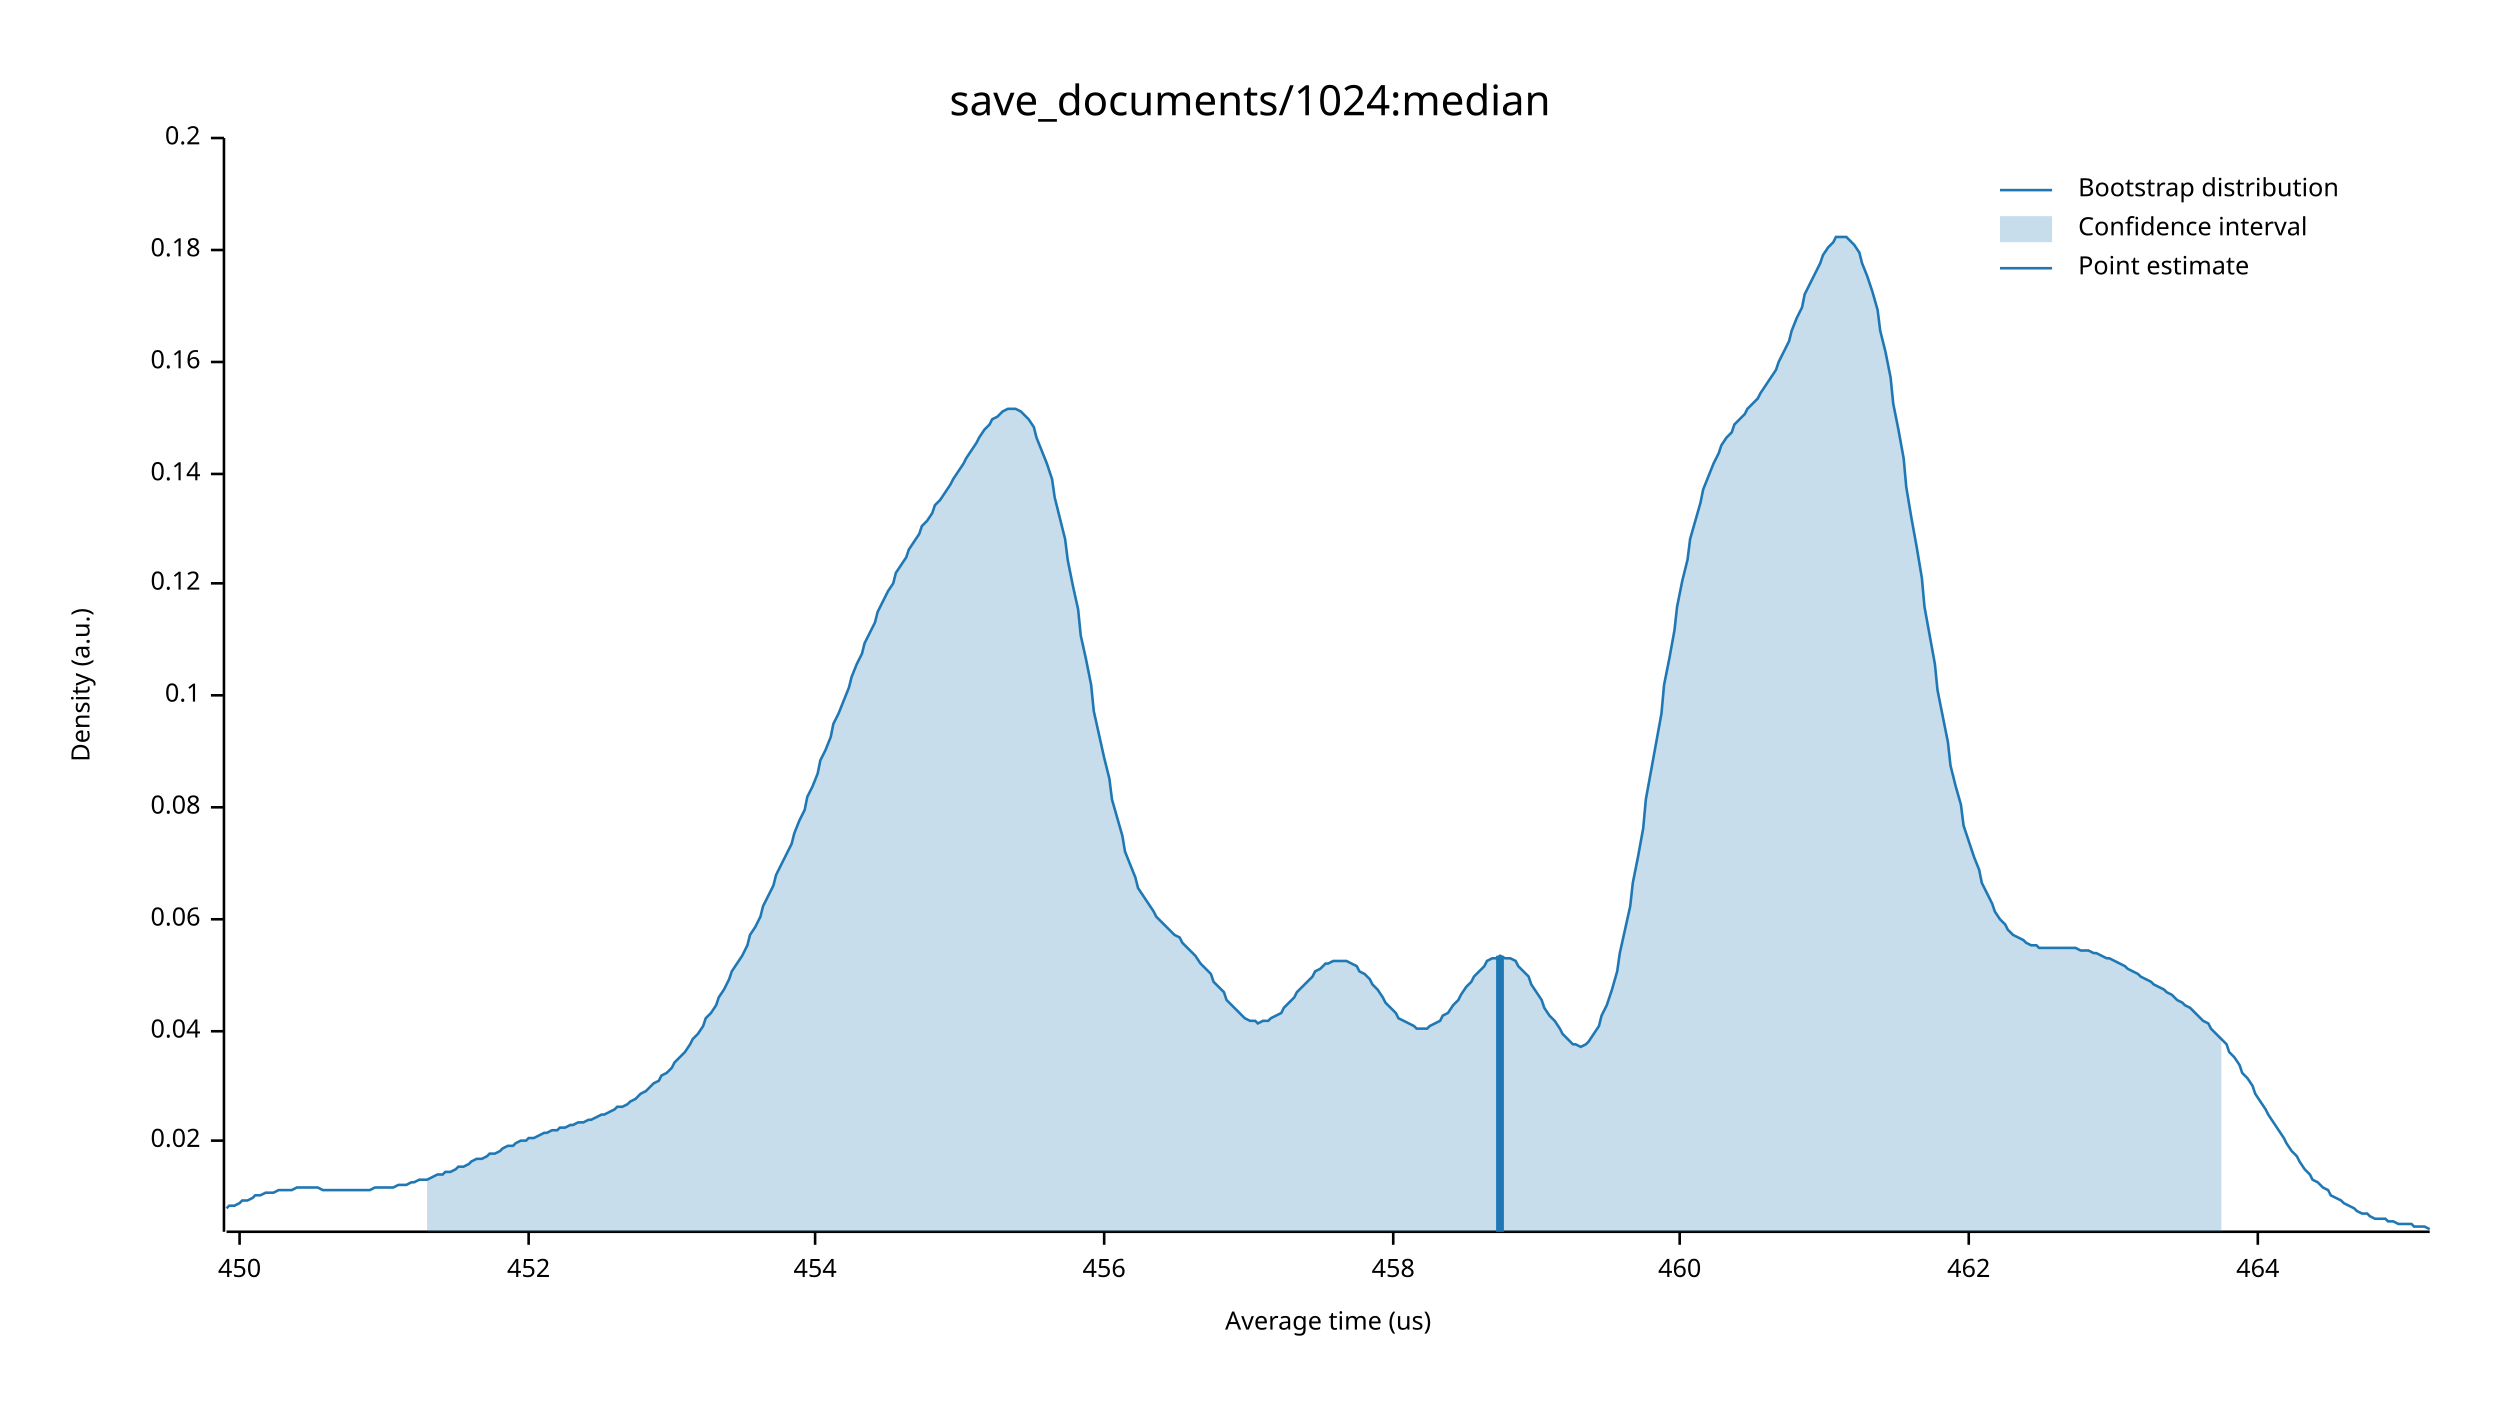
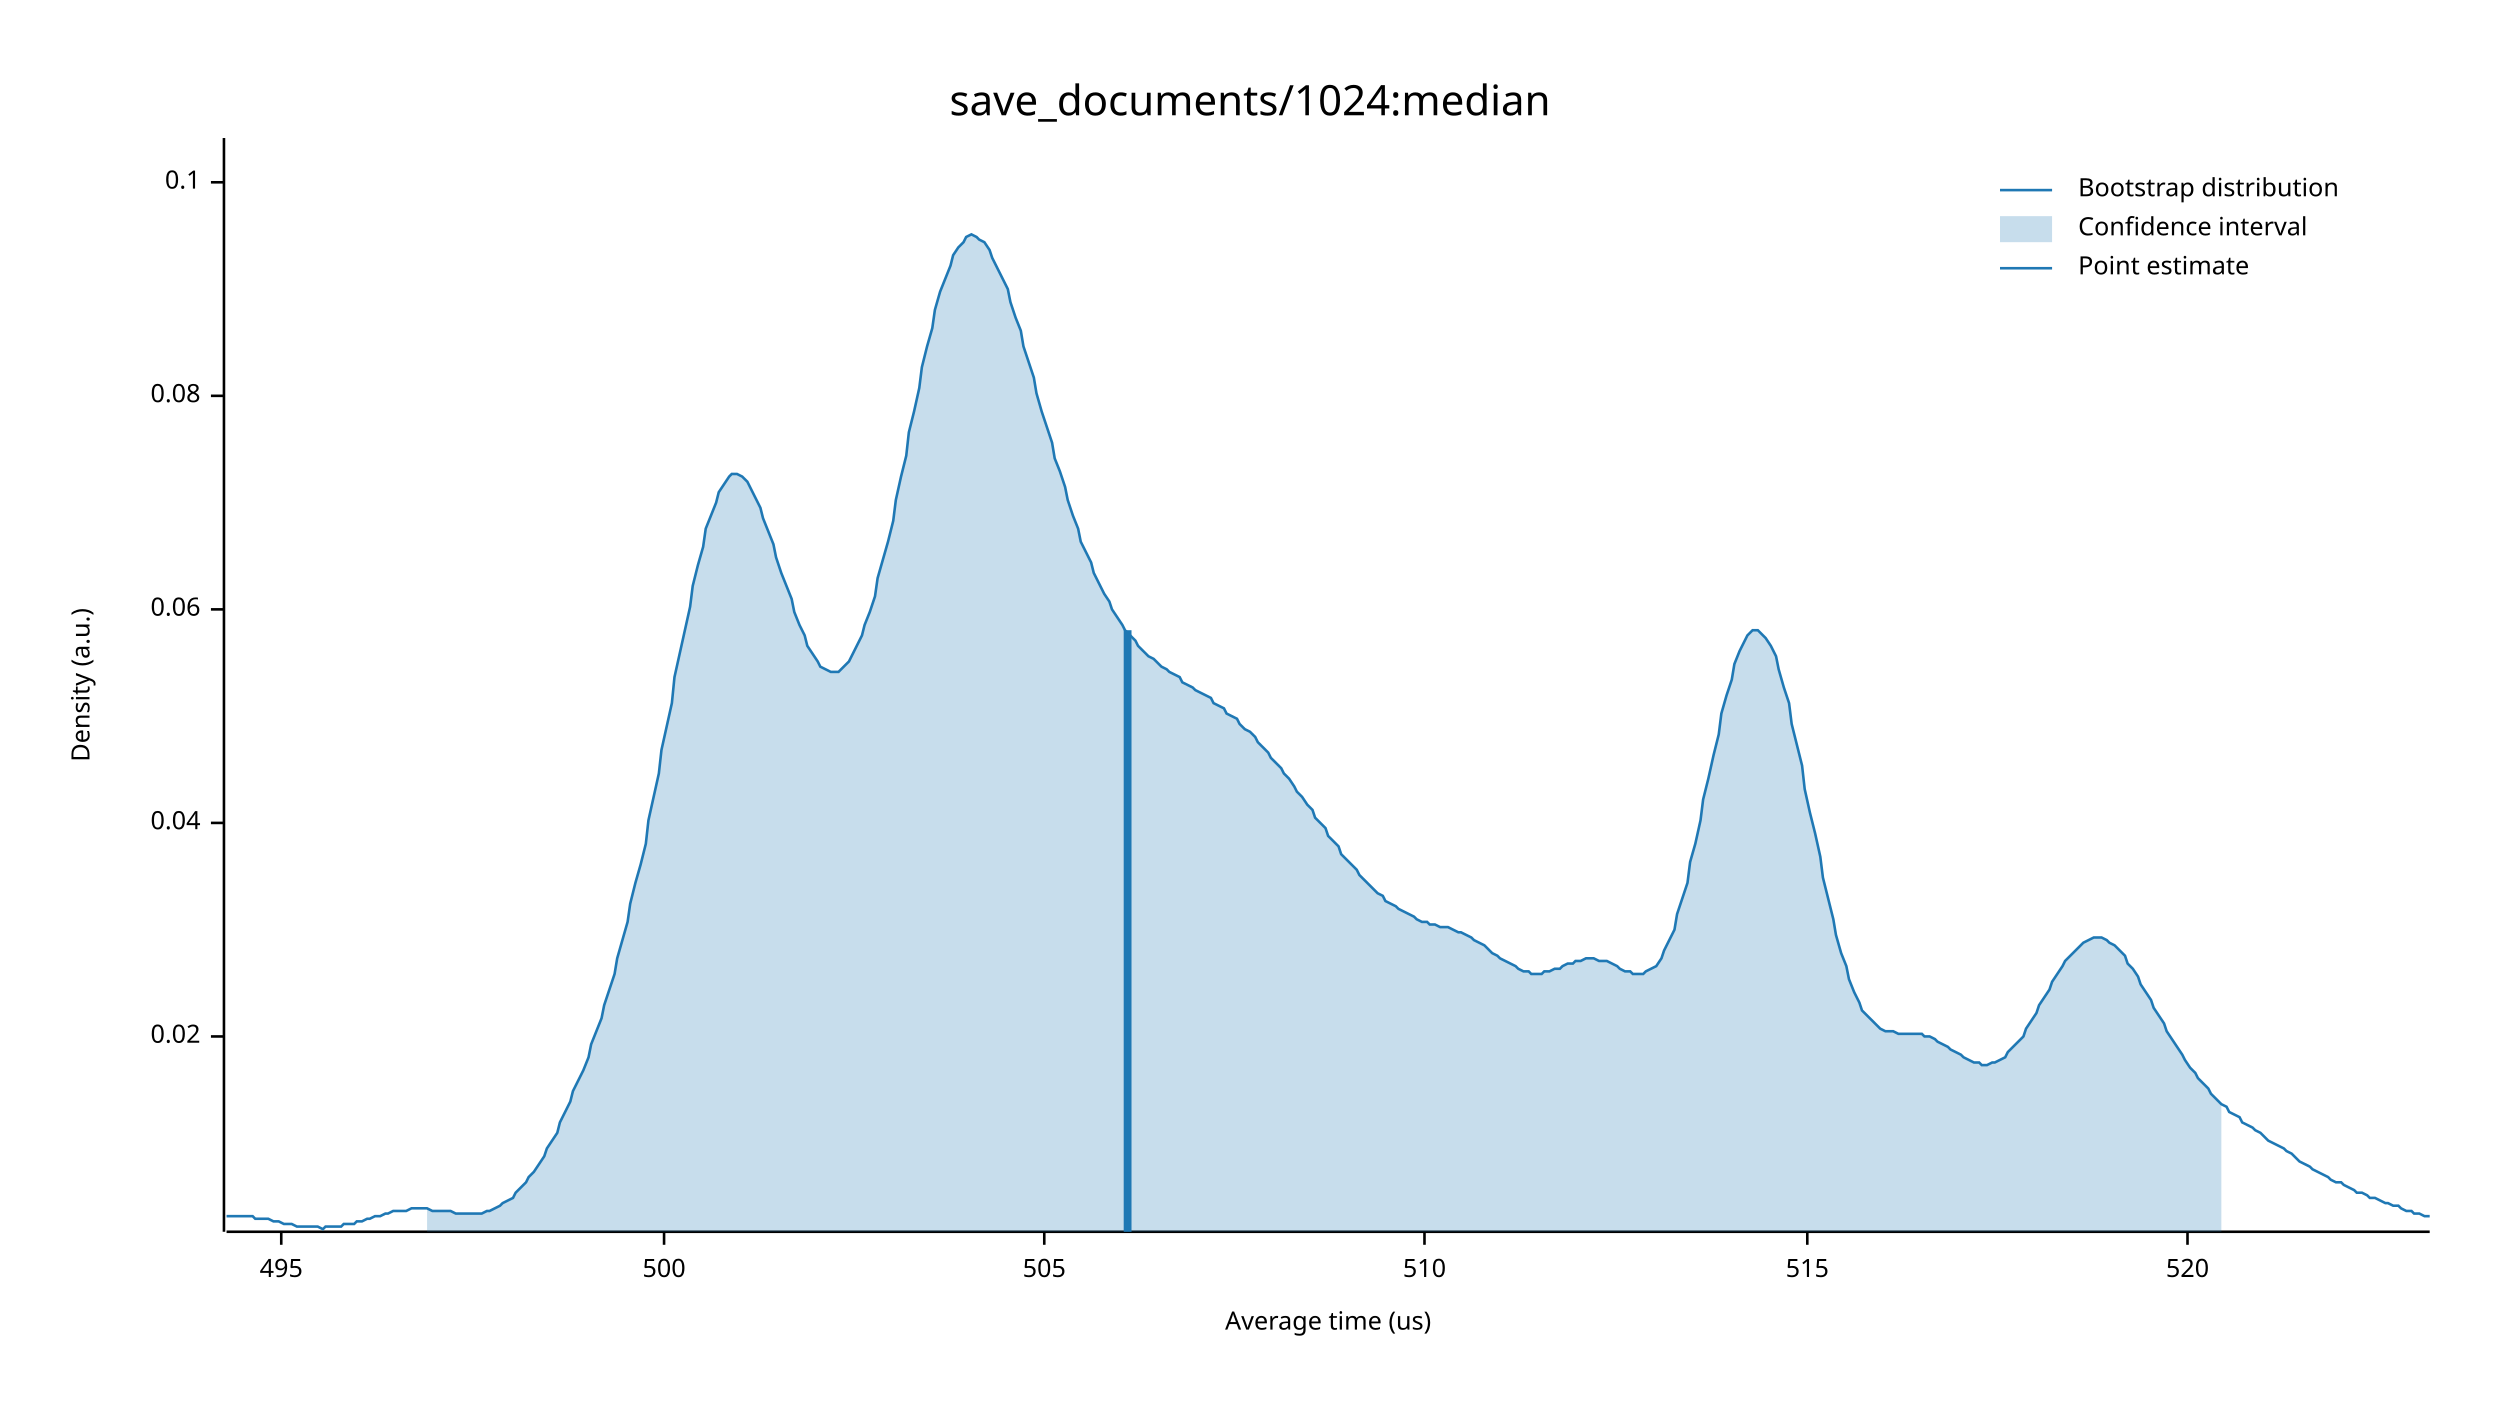
<svg xmlns="http://www.w3.org/2000/svg" width="960" height="540" viewBox="0 0 960 540">
  <text x="480" y="32" dy="0.76em" text-anchor="middle" font-family="sans-serif" font-size="16.129" opacity="1" fill="#000000">
save_documents/1024:median
</text>
  <text x="27" y="263" dy="0.76em" text-anchor="middle" font-family="sans-serif" font-size="9.677" opacity="1" fill="#000000" transform="rotate(270, 27, 263)">
Density (a.u.)
</text>
  <text x="510" y="513" dy="-0.5ex" text-anchor="middle" font-family="sans-serif" font-size="9.677" opacity="1" fill="#000000">
Average time (us)
</text>
  <polyline fill="none" opacity="1" stroke="#000000" stroke-width="1" points="86,53 86,473 " />
-   <text x="77" y="438" dy="0.5ex" text-anchor="end" font-family="sans-serif" font-size="9.677" opacity="1" fill="#000000">
+   <text x="77" y="398" dy="0.5ex" text-anchor="end" font-family="sans-serif" font-size="9.677" opacity="1" fill="#000000">
0.02
</text>
-   <polyline fill="none" opacity="1" stroke="#000000" stroke-width="1" points="81,438 86,438 " />
-   <text x="77" y="396" dy="0.5ex" text-anchor="end" font-family="sans-serif" font-size="9.677" opacity="1" fill="#000000">
+   <polyline fill="none" opacity="1" stroke="#000000" stroke-width="1" points="81,398 86,398 " />
+   <text x="77" y="316" dy="0.5ex" text-anchor="end" font-family="sans-serif" font-size="9.677" opacity="1" fill="#000000">
0.04
</text>
-   <polyline fill="none" opacity="1" stroke="#000000" stroke-width="1" points="81,396 86,396 " />
-   <text x="77" y="353" dy="0.5ex" text-anchor="end" font-family="sans-serif" font-size="9.677" opacity="1" fill="#000000">
+   <polyline fill="none" opacity="1" stroke="#000000" stroke-width="1" points="81,316 86,316 " />
+   <text x="77" y="234" dy="0.5ex" text-anchor="end" font-family="sans-serif" font-size="9.677" opacity="1" fill="#000000">
0.06
</text>
-   <polyline fill="none" opacity="1" stroke="#000000" stroke-width="1" points="81,353 86,353 " />
-   <text x="77" y="310" dy="0.5ex" text-anchor="end" font-family="sans-serif" font-size="9.677" opacity="1" fill="#000000">
+   <polyline fill="none" opacity="1" stroke="#000000" stroke-width="1" points="81,234 86,234 " />
+   <text x="77" y="152" dy="0.5ex" text-anchor="end" font-family="sans-serif" font-size="9.677" opacity="1" fill="#000000">
0.08
</text>
-   <polyline fill="none" opacity="1" stroke="#000000" stroke-width="1" points="81,310 86,310 " />
-   <text x="77" y="267" dy="0.5ex" text-anchor="end" font-family="sans-serif" font-size="9.677" opacity="1" fill="#000000">
+   <polyline fill="none" opacity="1" stroke="#000000" stroke-width="1" points="81,152 86,152 " />
+   <text x="77" y="70" dy="0.5ex" text-anchor="end" font-family="sans-serif" font-size="9.677" opacity="1" fill="#000000">
0.1
</text>
-   <polyline fill="none" opacity="1" stroke="#000000" stroke-width="1" points="81,267 86,267 " />
-   <text x="77" y="224" dy="0.5ex" text-anchor="end" font-family="sans-serif" font-size="9.677" opacity="1" fill="#000000">
- 0.12
+   <polyline fill="none" opacity="1" stroke="#000000" stroke-width="1" points="81,70 86,70 " />
+   <polyline fill="none" opacity="1" stroke="#000000" stroke-width="1" points="87,473 933,473 " />
+   <text x="108" y="483" dy="0.76em" text-anchor="middle" font-family="sans-serif" font-size="9.677" opacity="1" fill="#000000">
+ 495
</text>
-   <polyline fill="none" opacity="1" stroke="#000000" stroke-width="1" points="81,224 86,224 " />
-   <text x="77" y="182" dy="0.5ex" text-anchor="end" font-family="sans-serif" font-size="9.677" opacity="1" fill="#000000">
- 0.14
+   <polyline fill="none" opacity="1" stroke="#000000" stroke-width="1" points="108,473 108,478 " />
+   <text x="255" y="483" dy="0.76em" text-anchor="middle" font-family="sans-serif" font-size="9.677" opacity="1" fill="#000000">
+ 500
</text>
-   <polyline fill="none" opacity="1" stroke="#000000" stroke-width="1" points="81,182 86,182 " />
-   <text x="77" y="139" dy="0.5ex" text-anchor="end" font-family="sans-serif" font-size="9.677" opacity="1" fill="#000000">
- 0.16
+   <polyline fill="none" opacity="1" stroke="#000000" stroke-width="1" points="255,473 255,478 " />
+   <text x="401" y="483" dy="0.76em" text-anchor="middle" font-family="sans-serif" font-size="9.677" opacity="1" fill="#000000">
+ 505
</text>
-   <polyline fill="none" opacity="1" stroke="#000000" stroke-width="1" points="81,139 86,139 " />
-   <text x="77" y="96" dy="0.5ex" text-anchor="end" font-family="sans-serif" font-size="9.677" opacity="1" fill="#000000">
- 0.18
+   <polyline fill="none" opacity="1" stroke="#000000" stroke-width="1" points="401,473 401,478 " />
+   <text x="547" y="483" dy="0.76em" text-anchor="middle" font-family="sans-serif" font-size="9.677" opacity="1" fill="#000000">
+ 510
</text>
-   <polyline fill="none" opacity="1" stroke="#000000" stroke-width="1" points="81,96 86,96 " />
-   <text x="77" y="53" dy="0.5ex" text-anchor="end" font-family="sans-serif" font-size="9.677" opacity="1" fill="#000000">
- 0.2
+   <polyline fill="none" opacity="1" stroke="#000000" stroke-width="1" points="547,473 547,478 " />
+   <text x="694" y="483" dy="0.76em" text-anchor="middle" font-family="sans-serif" font-size="9.677" opacity="1" fill="#000000">
+ 515
</text>
-   <polyline fill="none" opacity="1" stroke="#000000" stroke-width="1" points="81,53 86,53 " />
-   <polyline fill="none" opacity="1" stroke="#000000" stroke-width="1" points="87,473 933,473 " />
-   <text x="92" y="483" dy="0.76em" text-anchor="middle" font-family="sans-serif" font-size="9.677" opacity="1" fill="#000000">
- 450
+   <polyline fill="none" opacity="1" stroke="#000000" stroke-width="1" points="694,473 694,478 " />
+   <text x="840" y="483" dy="0.76em" text-anchor="middle" font-family="sans-serif" font-size="9.677" opacity="1" fill="#000000">
+ 520
</text>
-   <polyline fill="none" opacity="1" stroke="#000000" stroke-width="1" points="92,473 92,478 " />
-   <text x="203" y="483" dy="0.76em" text-anchor="middle" font-family="sans-serif" font-size="9.677" opacity="1" fill="#000000">
- 452
- </text>
-   <polyline fill="none" opacity="1" stroke="#000000" stroke-width="1" points="203,473 203,478 " />
-   <text x="313" y="483" dy="0.76em" text-anchor="middle" font-family="sans-serif" font-size="9.677" opacity="1" fill="#000000">
- 454
- </text>
-   <polyline fill="none" opacity="1" stroke="#000000" stroke-width="1" points="313,473 313,478 " />
-   <text x="424" y="483" dy="0.76em" text-anchor="middle" font-family="sans-serif" font-size="9.677" opacity="1" fill="#000000">
- 456
- </text>
-   <polyline fill="none" opacity="1" stroke="#000000" stroke-width="1" points="424,473 424,478 " />
-   <text x="535" y="483" dy="0.76em" text-anchor="middle" font-family="sans-serif" font-size="9.677" opacity="1" fill="#000000">
- 458
- </text>
-   <polyline fill="none" opacity="1" stroke="#000000" stroke-width="1" points="535,473 535,478 " />
-   <text x="645" y="483" dy="0.76em" text-anchor="middle" font-family="sans-serif" font-size="9.677" opacity="1" fill="#000000">
- 460
- </text>
-   <polyline fill="none" opacity="1" stroke="#000000" stroke-width="1" points="645,473 645,478 " />
-   <text x="756" y="483" dy="0.76em" text-anchor="middle" font-family="sans-serif" font-size="9.677" opacity="1" fill="#000000">
- 462
- </text>
-   <polyline fill="none" opacity="1" stroke="#000000" stroke-width="1" points="756,473 756,478 " />
-   <text x="867" y="483" dy="0.76em" text-anchor="middle" font-family="sans-serif" font-size="9.677" opacity="1" fill="#000000">
- 464
- </text>
-   <polyline fill="none" opacity="1" stroke="#000000" stroke-width="1" points="867,473 867,478 " />
-   <polyline fill="none" opacity="1" stroke="#1F78B4" stroke-width="1" points="87,464 88,463 90,463 92,462 93,461 95,461 97,460 98,459 100,459 102,458 103,458 105,458 107,457 109,457 110,457 112,457 114,456 115,456 117,456 119,456 120,456 122,456 124,457 125,457 127,457 129,457 131,457 132,457 134,457 136,457 137,457 139,457 141,457 142,457 144,456 146,456 148,456 149,456 151,456 153,455 154,455 156,455 158,454 159,454 161,453 163,453 164,453 166,452 168,451 170,451 171,450 173,450 175,449 176,448 178,448 180,447 181,446 183,445 185,445 187,444 188,443 190,443 192,442 193,441 195,440 197,440 198,439 200,438 202,438 203,437 205,437 207,436 209,435 210,435 212,434 214,434 215,433 217,433 219,432 220,432 222,431 224,431 226,430 227,430 229,429 231,428 232,428 234,427 236,426 237,425 239,425 241,424 242,423 244,422 246,420 248,419 249,418 251,416 253,415 254,413 256,412 258,410 259,408 261,406 263,404 265,401 266,399 268,397 270,394 271,391 273,389 275,386 276,383 278,380 280,376 281,373 283,370 285,367 287,363 288,359 290,356 292,352 293,348 295,344 297,340 298,336 300,332 302,328 304,324 305,320 307,315 309,311 310,306 312,302 314,297 315,292 317,288 319,283 320,278 322,274 324,269 326,264 327,260 329,255 331,251 332,247 334,243 336,239 337,235 339,231 341,227 343,224 344,220 346,217 348,214 349,211 351,208 353,205 354,202 356,200 358,197 359,194 361,192 363,189 365,186 366,184 368,181 370,178 371,176 373,173 375,170 376,168 378,165 380,163 381,161 383,160 385,158 387,157 388,157 390,157 392,158 393,159 395,161 397,164 398,168 400,173 402,178 404,184 405,191 407,199 409,207 410,215 412,225 414,234 415,244 417,253 419,263 420,273 422,282 424,291 426,299 427,307 429,314 431,321 432,327 434,332 436,337 437,341 439,344 441,347 443,350 444,352 446,354 448,356 449,357 451,359 453,360 454,362 456,364 458,366 459,367 461,370 463,372 465,374 466,377 468,379 470,381 471,384 473,386 475,388 476,389 478,391 480,392 482,392 483,393 485,392 487,392 488,391 490,390 492,389 493,387 495,385 497,383 498,381 500,379 502,377 504,375 505,373 507,372 509,370 510,370 512,369 514,369 515,369 517,369 519,370 521,371 522,373 524,374 526,376 527,378 529,380 531,383 532,385 534,387 536,389 537,391 539,392 541,393 543,394 544,395 546,395 548,395 549,394 551,393 553,392 554,390 556,389 558,386 560,384 561,382 563,379 565,377 566,375 568,373 570,371 571,369 573,368 575,368 576,367 578,368 580,368 582,369 583,371 585,373 587,375 588,378 590,381 592,384 593,387 595,390 597,392 599,395 600,397 602,399 604,401 605,401 607,402 609,401 610,400 612,397 614,394 615,390 617,386 619,380 621,373 622,366 624,357 626,348 627,339 629,329 631,318 632,307 634,296 636,285 638,274 639,263 641,253 643,242 644,233 646,223 648,215 649,207 651,200 653,193 654,188 656,183 658,178 660,174 661,171 663,168 665,166 666,163 668,161 670,159 671,157 673,155 675,153 676,151 678,148 680,145 682,142 683,139 685,135 687,131 688,127 690,122 692,118 693,113 695,109 697,105 699,101 700,98 702,95 704,93 705,91 707,91 709,91 710,92 712,94 714,97 715,101 717,106 719,112 721,119 722,127 724,135 726,145 727,155 729,165 731,176 732,187 734,199 736,210 738,222 739,233 741,244 743,255 744,265 746,275 748,285 749,294 751,302 753,309 754,317 756,323 758,329 760,334 761,339 763,343 765,347 766,350 768,353 770,355 771,357 773,359 775,360 777,361 778,362 780,363 782,363 783,364 785,364 787,364 788,364 790,364 792,364 793,364 795,364 797,364 799,365 800,365 802,365 804,366 805,366 807,367 809,368 810,368 812,369 814,370 816,371 817,372 819,373 821,374 822,375 824,376 826,377 827,378 829,379 831,380 832,381 834,382 836,384 838,385 839,386 841,387 843,389 844,390 846,392 848,393 849,395 851,397 853,399 855,401 856,404 858,406 860,409 861,412 863,414 865,417 866,420 868,423 870,426 871,428 873,431 875,434 877,437 878,439 880,442 882,444 883,446 885,449 887,451 888,453 890,454 892,456 894,457 895,459 897,460 899,461 900,462 902,463 904,464 905,465 907,466 909,466 910,467 912,468 914,468 916,468 917,469 919,469 921,470 922,470 924,470 926,470 927,471 929,471 931,471 933,472 " />
-   <polygon opacity="0.25" fill="#1F78B4" points="164,453 166,452 168,451 170,451 171,450 173,450 175,449 176,448 178,448 180,447 181,446 183,445 185,445 187,444 188,443 190,443 192,442 193,441 195,440 197,440 198,439 200,438 202,438 203,437 205,437 207,436 209,435 210,435 212,434 214,434 215,433 217,433 219,432 220,432 222,431 224,431 226,430 227,430 229,429 231,428 232,428 234,427 236,426 237,425 239,425 241,424 242,423 244,422 246,420 248,419 249,418 251,416 253,415 254,413 256,412 258,410 259,408 261,406 263,404 265,401 266,399 268,397 270,394 271,391 273,389 275,386 276,383 278,380 280,376 281,373 283,370 285,367 287,363 288,359 290,356 292,352 293,348 295,344 297,340 298,336 300,332 302,328 304,324 305,320 307,315 309,311 310,306 312,302 314,297 315,292 317,288 319,283 320,278 322,274 324,269 326,264 327,260 329,255 331,251 332,247 334,243 336,239 337,235 339,231 341,227 343,224 344,220 346,217 348,214 349,211 351,208 353,205 354,202 356,200 358,197 359,194 361,192 363,189 365,186 366,184 368,181 370,178 371,176 373,173 375,170 376,168 378,165 380,163 381,161 383,160 385,158 387,157 388,157 390,157 392,158 393,159 395,161 397,164 398,168 400,173 402,178 404,184 405,191 407,199 409,207 410,215 412,225 414,234 415,244 417,253 419,263 420,273 422,282 424,291 426,299 427,307 429,314 431,321 432,327 434,332 436,337 437,341 439,344 441,347 443,350 444,352 446,354 448,356 449,357 451,359 453,360 454,362 456,364 458,366 459,367 461,370 463,372 465,374 466,377 468,379 470,381 471,384 473,386 475,388 476,389 478,391 480,392 482,392 483,393 485,392 487,392 488,391 490,390 492,389 493,387 495,385 497,383 498,381 500,379 502,377 504,375 505,373 507,372 509,370 510,370 512,369 514,369 515,369 517,369 519,370 521,371 522,373 524,374 526,376 527,378 529,380 531,383 532,385 534,387 536,389 537,391 539,392 541,393 543,394 544,395 546,395 548,395 549,394 551,393 553,392 554,390 556,389 558,386 560,384 561,382 563,379 565,377 566,375 568,373 570,371 571,369 573,368 575,368 576,367 578,368 580,368 582,369 583,371 585,373 587,375 588,378 590,381 592,384 593,387 595,390 597,392 599,395 600,397 602,399 604,401 605,401 607,402 609,401 610,400 612,397 614,394 615,390 617,386 619,380 621,373 622,366 624,357 626,348 627,339 629,329 631,318 632,307 634,296 636,285 638,274 639,263 641,253 643,242 644,233 646,223 648,215 649,207 651,200 653,193 654,188 656,183 658,178 660,174 661,171 663,168 665,166 666,163 668,161 670,159 671,157 673,155 675,153 676,151 678,148 680,145 682,142 683,139 685,135 687,131 688,127 690,122 692,118 693,113 695,109 697,105 699,101 700,98 702,95 704,93 705,91 707,91 709,91 710,92 712,94 714,97 715,101 717,106 719,112 721,119 722,127 724,135 726,145 727,155 729,165 731,176 732,187 734,199 736,210 738,222 739,233 741,244 743,255 744,265 746,275 748,285 749,294 751,302 753,309 754,317 756,323 758,329 760,334 761,339 763,343 765,347 766,350 768,353 770,355 771,357 773,359 775,360 777,361 778,362 780,363 782,363 783,364 785,364 787,364 788,364 790,364 792,364 793,364 795,364 797,364 799,365 800,365 802,365 804,366 805,366 807,367 809,368 810,368 812,369 814,370 816,371 817,372 819,373 821,374 822,375 824,376 826,377 827,378 829,379 831,380 832,381 834,382 836,384 838,385 839,386 841,387 843,389 844,390 846,392 848,393 849,395 851,397 853,399 853,473 164,473 " />
-   <polyline fill="none" opacity="1" stroke="#1F78B4" stroke-width="3" points="576,473 576,367 " />
+   <polyline fill="none" opacity="1" stroke="#000000" stroke-width="1" points="840,473 840,478 " />
+   <polyline fill="none" opacity="1" stroke="#1F78B4" stroke-width="1" points="87,467 88,467 90,467 92,467 93,467 95,467 97,467 98,468 100,468 102,468 103,468 105,469 107,469 109,470 110,470 112,470 114,471 115,471 117,471 119,471 120,471 122,471 124,472 125,471 127,471 129,471 131,471 132,470 134,470 136,470 137,469 139,469 141,468 142,468 144,467 146,467 148,466 149,466 151,465 153,465 154,465 156,465 158,464 159,464 161,464 163,464 164,464 166,465 168,465 170,465 171,465 173,465 175,466 176,466 178,466 180,466 181,466 183,466 185,466 187,465 188,465 190,464 192,463 193,462 195,461 197,460 198,458 200,456 202,454 203,452 205,450 207,447 209,444 210,441 212,438 214,435 215,431 217,427 219,423 220,419 222,415 224,411 226,406 227,401 229,396 231,391 232,386 234,380 236,374 237,368 239,361 241,354 242,347 244,339 246,332 248,324 249,315 251,306 253,297 254,288 256,279 258,270 259,260 261,251 263,242 265,233 266,225 268,217 270,210 271,203 273,198 275,193 276,189 278,186 280,183 281,182 283,182 285,183 287,185 288,187 290,191 292,195 293,199 295,204 297,209 298,214 300,220 302,225 304,230 305,235 307,240 309,244 310,248 312,251 314,254 315,256 317,257 319,258 320,258 322,258 324,256 326,254 327,252 329,248 331,244 332,240 334,235 336,229 337,222 339,215 341,208 343,200 344,192 346,183 348,175 349,166 351,158 353,149 354,141 356,133 358,126 359,119 361,112 363,107 365,102 366,98 368,95 370,93 371,91 373,90 375,91 376,92 378,93 380,96 381,99 383,103 385,107 387,111 388,116 390,122 392,127 393,133 395,139 397,145 398,151 400,158 402,164 404,170 405,176 407,181 409,187 410,192 412,198 414,203 415,208 417,212 419,216 420,220 422,224 424,228 426,231 427,234 429,237 431,240 432,242 434,244 436,246 437,248 439,250 441,252 443,253 444,254 446,256 448,257 449,258 451,259 453,260 454,262 456,263 458,264 459,265 461,266 463,267 465,268 466,270 468,271 470,272 471,274 473,275 475,276 476,278 478,280 480,281 482,283 483,285 485,287 487,289 488,291 490,293 492,295 493,297 495,299 497,302 498,304 500,306 502,309 504,311 505,314 507,316 509,318 510,321 512,323 514,325 515,328 517,330 519,332 521,334 522,336 524,338 526,340 527,341 529,343 531,344 532,346 534,347 536,348 537,349 539,350 541,351 543,352 544,353 546,354 548,354 549,355 551,355 553,356 554,356 556,356 558,357 560,358 561,358 563,359 565,360 566,361 568,362 570,363 571,364 573,366 575,367 576,368 578,369 580,370 582,371 583,372 585,373 587,373 588,374 590,374 592,374 593,373 595,373 597,372 599,372 600,371 602,370 604,370 605,369 607,369 609,368 610,368 612,368 614,369 615,369 617,369 619,370 621,371 622,372 624,373 626,373 627,374 629,374 631,374 632,373 634,372 636,371 638,368 639,365 641,361 643,357 644,351 646,345 648,339 649,331 651,324 653,315 654,307 656,299 658,290 660,282 661,274 663,267 665,261 666,255 668,250 670,246 671,244 673,242 675,242 676,243 678,245 680,248 682,252 683,257 685,264 687,270 688,278 690,286 692,294 693,303 695,312 697,320 699,329 700,337 702,345 704,353 705,359 707,366 709,371 710,376 712,381 714,385 715,388 717,390 719,392 721,394 722,395 724,396 726,396 727,396 729,397 731,397 732,397 734,397 736,397 738,397 739,398 741,398 743,399 744,400 746,401 748,402 749,403 751,404 753,405 754,406 756,407 758,408 760,408 761,409 763,409 765,408 766,408 768,407 770,406 771,404 773,402 775,400 777,398 778,395 780,392 782,389 783,386 785,383 787,380 788,377 790,374 792,371 793,369 795,367 797,365 799,363 800,362 802,361 804,360 805,360 807,360 809,361 810,362 812,363 814,365 816,367 817,370 819,372 821,375 822,378 824,381 826,384 827,387 829,390 831,393 832,396 834,399 836,402 838,405 839,407 841,410 843,412 844,414 846,416 848,418 849,420 851,422 853,424 855,425 856,427 858,428 860,429 861,431 863,432 865,433 866,434 868,435 870,437 871,438 873,439 875,440 877,441 878,442 880,443 882,445 883,446 885,447 887,448 888,449 890,450 892,451 894,452 895,453 897,454 899,454 900,455 902,456 904,457 905,458 907,458 909,459 910,460 912,460 914,461 916,462 917,462 919,463 921,463 922,464 924,465 926,465 927,466 929,466 931,467 933,467 " />
+   <polygon opacity="0.25" fill="#1F78B4" points="164,464 166,465 168,465 170,465 171,465 173,465 175,466 176,466 178,466 180,466 181,466 183,466 185,466 187,465 188,465 190,464 192,463 193,462 195,461 197,460 198,458 200,456 202,454 203,452 205,450 207,447 209,444 210,441 212,438 214,435 215,431 217,427 219,423 220,419 222,415 224,411 226,406 227,401 229,396 231,391 232,386 234,380 236,374 237,368 239,361 241,354 242,347 244,339 246,332 248,324 249,315 251,306 253,297 254,288 256,279 258,270 259,260 261,251 263,242 265,233 266,225 268,217 270,210 271,203 273,198 275,193 276,189 278,186 280,183 281,182 283,182 285,183 287,185 288,187 290,191 292,195 293,199 295,204 297,209 298,214 300,220 302,225 304,230 305,235 307,240 309,244 310,248 312,251 314,254 315,256 317,257 319,258 320,258 322,258 324,256 326,254 327,252 329,248 331,244 332,240 334,235 336,229 337,222 339,215 341,208 343,200 344,192 346,183 348,175 349,166 351,158 353,149 354,141 356,133 358,126 359,119 361,112 363,107 365,102 366,98 368,95 370,93 371,91 373,90 375,91 376,92 378,93 380,96 381,99 383,103 385,107 387,111 388,116 390,122 392,127 393,133 395,139 397,145 398,151 400,158 402,164 404,170 405,176 407,181 409,187 410,192 412,198 414,203 415,208 417,212 419,216 420,220 422,224 424,228 426,231 427,234 429,237 431,240 432,242 434,244 436,246 437,248 439,250 441,252 443,253 444,254 446,256 448,257 449,258 451,259 453,260 454,262 456,263 458,264 459,265 461,266 463,267 465,268 466,270 468,271 470,272 471,274 473,275 475,276 476,278 478,280 480,281 482,283 483,285 485,287 487,289 488,291 490,293 492,295 493,297 495,299 497,302 498,304 500,306 502,309 504,311 505,314 507,316 509,318 510,321 512,323 514,325 515,328 517,330 519,332 521,334 522,336 524,338 526,340 527,341 529,343 531,344 532,346 534,347 536,348 537,349 539,350 541,351 543,352 544,353 546,354 548,354 549,355 551,355 553,356 554,356 556,356 558,357 560,358 561,358 563,359 565,360 566,361 568,362 570,363 571,364 573,366 575,367 576,368 578,369 580,370 582,371 583,372 585,373 587,373 588,374 590,374 592,374 593,373 595,373 597,372 599,372 600,371 602,370 604,370 605,369 607,369 609,368 610,368 612,368 614,369 615,369 617,369 619,370 621,371 622,372 624,373 626,373 627,374 629,374 631,374 632,373 634,372 636,371 638,368 639,365 641,361 643,357 644,351 646,345 648,339 649,331 651,324 653,315 654,307 656,299 658,290 660,282 661,274 663,267 665,261 666,255 668,250 670,246 671,244 673,242 675,242 676,243 678,245 680,248 682,252 683,257 685,264 687,270 688,278 690,286 692,294 693,303 695,312 697,320 699,329 700,337 702,345 704,353 705,359 707,366 709,371 710,376 712,381 714,385 715,388 717,390 719,392 721,394 722,395 724,396 726,396 727,396 729,397 731,397 732,397 734,397 736,397 738,397 739,398 741,398 743,399 744,400 746,401 748,402 749,403 751,404 753,405 754,406 756,407 758,408 760,408 761,409 763,409 765,408 766,408 768,407 770,406 771,404 773,402 775,400 777,398 778,395 780,392 782,389 783,386 785,383 787,380 788,377 790,374 792,371 793,369 795,367 797,365 799,363 800,362 802,361 804,360 805,360 807,360 809,361 810,362 812,363 814,365 816,367 817,370 819,372 821,375 822,378 824,381 826,384 827,387 829,390 831,393 832,396 834,399 836,402 838,405 839,407 841,410 843,412 844,414 846,416 848,418 849,420 851,422 853,424 853,473 164,473 " />
+   <polyline fill="none" opacity="1" stroke="#1F78B4" stroke-width="3" points="433,473 433,242 " />
  <text x="798" y="68" dy="0.76em" text-anchor="start" font-family="sans-serif" font-size="9.677" opacity="1" fill="#000000">
Bootstrap distribution
</text>
  <text x="798" y="83" dy="0.76em" text-anchor="start" font-family="sans-serif" font-size="9.677" opacity="1" fill="#000000">
Confidence interval
</text>
  <text x="798" y="98" dy="0.76em" text-anchor="start" font-family="sans-serif" font-size="9.677" opacity="1" fill="#000000">
Point estimate
</text>
  <polyline fill="none" opacity="1" stroke="#1F78B4" stroke-width="1" points="768,73 788,73 " />
  <rect x="768" y="83" width="20" height="10" opacity="0.25" fill="#1F78B4" stroke="none" />
  <polyline fill="none" opacity="1" stroke="#1F78B4" stroke-width="1" points="768,103 788,103 " />
</svg>
